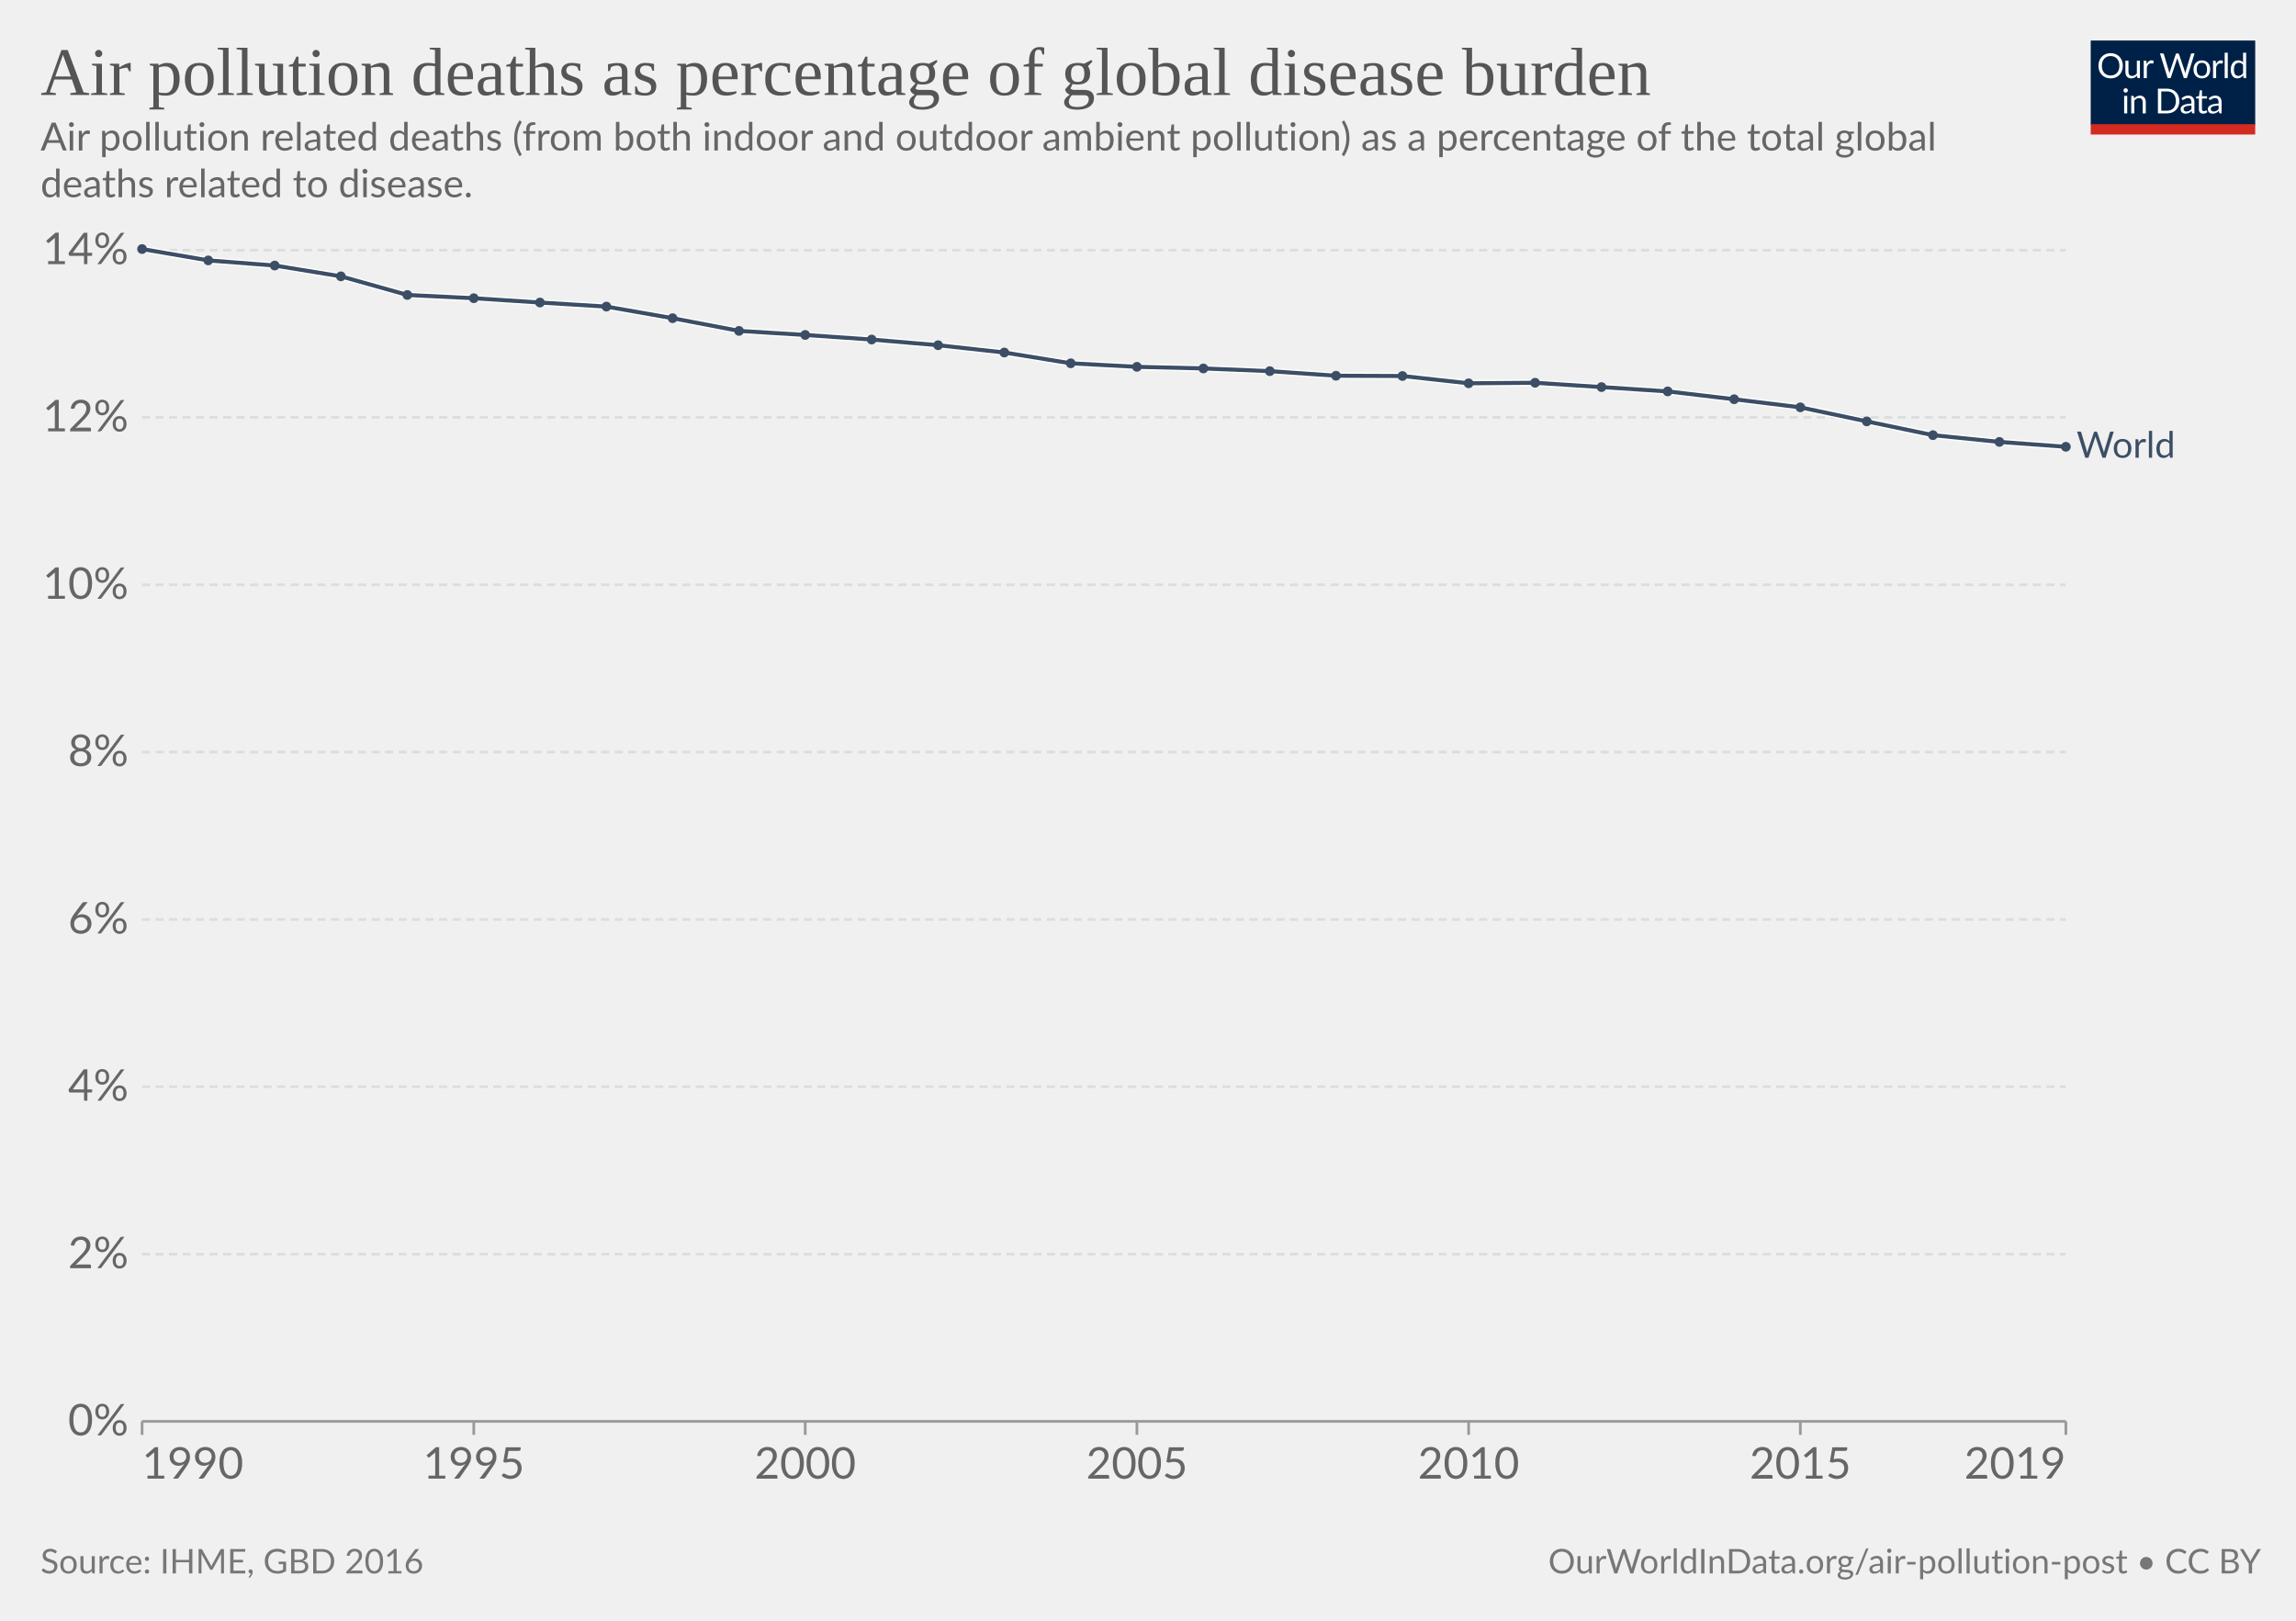
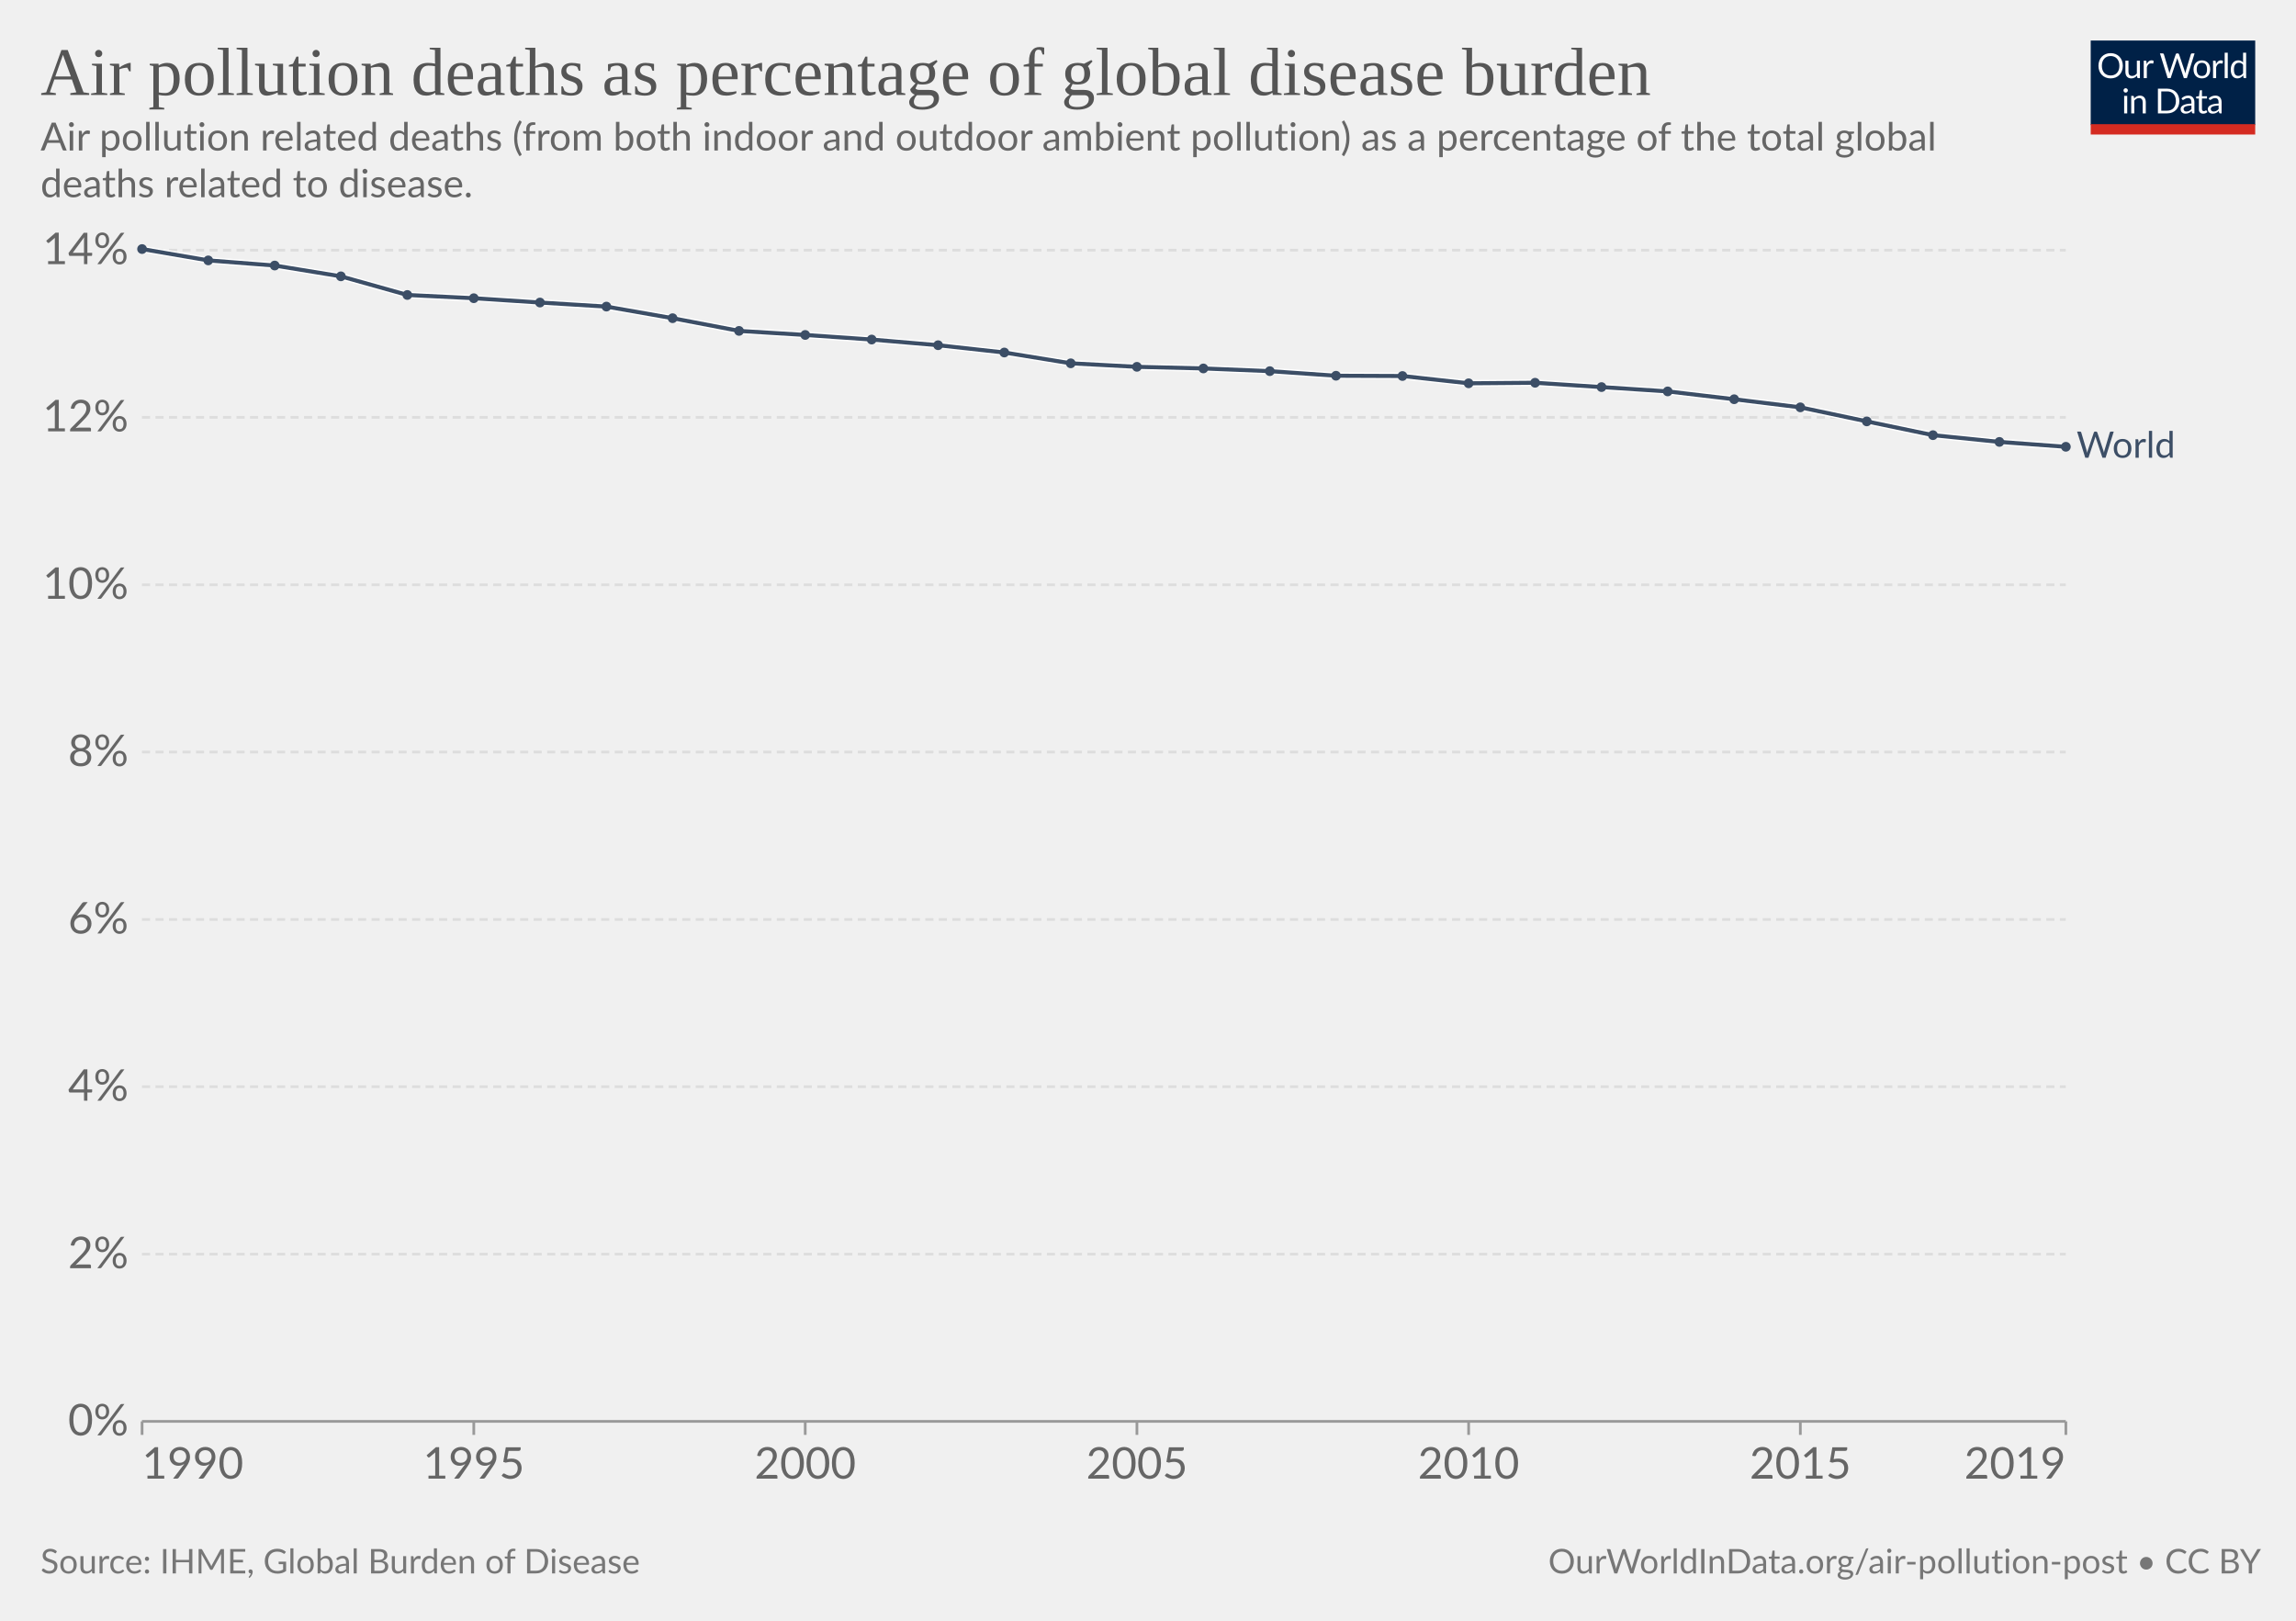
<svg xmlns="http://www.w3.org/2000/svg" version="1.1" style="font-family:Lato,'Helvetica Neue',Helvetica,Arial,sans-serif;font-size:18px;background-color:#fff;text-rendering:geometricPrecision;-webkit-font-smoothing:antialiased" width="850" height="600" viewBox="0 0 850 600">
  <g class="HeaderView">
    <g transform="matrix(.29 0 0 .29 774 15)">
      <svg className="owidLog" width="210" height="120" viewBox="0 0 210 120" fill="none">
        <g clip-path="url(#a)">
          <path d="M0 0h210v107.89H0V0z" fill="#002147" />
          <path d="M40.98 32.25c0 2.36-.38 4.53-1.12 6.51a14.26 14.26 0 0 1-8.1 8.4c-1.9.78-4.02 1.17-6.34 1.17a16.6 16.6 0 0 1-6.33-1.17 14.31 14.31 0 0 1-8.08-8.4 18.29 18.29 0 0 1-1.12-6.51c0-2.36.38-4.53 1.12-6.5.75-1.97 1.8-3.67 3.17-5.1a14.32 14.32 0 0 1 4.9-3.34c1.92-.8 4.03-1.19 6.34-1.19 2.32 0 4.43.4 6.34 1.19 1.92.8 3.56 1.9 4.93 3.34a14.87 14.87 0 0 1 3.17 5.1 18.1 18.1 0 0 1 1.12 6.5zm-4.38 0c0-1.94-.26-3.68-.8-5.22a10.91 10.91 0 0 0-2.24-3.89 9.68 9.68 0 0 0-3.52-2.46 11.95 11.95 0 0 0-4.62-.86c-1.68 0-3.21.28-4.6.86a9.88 9.88 0 0 0-3.54 2.46 10.91 10.91 0 0 0-2.24 3.9c-.53 1.53-.8 3.27-.8 5.2 0 1.94.27 3.68.8 5.22a11.17 11.17 0 0 0 2.24 3.9 10.01 10.01 0 0 0 3.55 2.44c1.38.56 2.9.83 4.6.83s3.24-.27 4.61-.83a9.8 9.8 0 0 0 3.52-2.44 11.17 11.17 0 0 0 2.25-3.9c.53-1.54.8-3.28.8-5.21zm26.22-6.54V48H60.5c-.56 0-.9-.27-1.05-.81l-.31-2.4a12.45 12.45 0 0 1-3.26 2.6c-1.2.64-2.58.96-4.13.96-1.22 0-2.3-.2-3.24-.6a6.52 6.52 0 0 1-2.33-1.7 7.37 7.37 0 0 1-1.43-2.67c-.3-1.04-.46-2.2-.46-3.45V25.7h3.91v14.22c0 1.68.38 2.99 1.15 3.91.77.93 1.96 1.39 3.54 1.39 1.16 0 2.24-.27 3.23-.82a10.42 10.42 0 0 0 2.8-2.28V25.7h3.91zm8.61 4.47a9.94 9.94 0 0 1 2.6-3.56 5.64 5.64 0 0 1 3.76-1.3c.47 0 .92.05 1.34.15.44.1.83.27 1.17.49l-.3 2.92c-.09.37-.3.55-.66.55-.2 0-.5-.04-.9-.13a6.21 6.21 0 0 0-3.24.18 4.23 4.23 0 0 0-1.47.92c-.42.4-.81.9-1.17 1.5-.33.58-.64 1.26-.92 2.02V48H67.7V25.71h2.25c.42 0 .72.08.88.25.16.16.27.44.33.83l.26 3.39zm61.16-13.7L122.75 48h-3.82l-7.99-24.05a21.95 21.95 0 0 1-.42-1.58 38.36 38.36 0 0 1-.44 1.58L102.05 48h-3.83L88.4 16.47h3.54c.38 0 .7.1.95.29.26.2.43.43.5.73l6.52 21.9.28 1.28.29 1.46.3-1.46.38-1.27 7.41-21.91c.1-.25.26-.48.51-.69.27-.22.58-.33.95-.33h1.23c.38 0 .69.1.92.29a1.77 1.77 0 0 1 .53.73l7.4 21.9a28.4 28.4 0 0 1 .68 2.62 29.52 29.52 0 0 1 .52-2.61l6.54-21.91a1.31 1.31 0 0 1 .48-.7c.27-.21.58-.32.95-.32h3.32zm9.35 8.88c1.63 0 3.1.27 4.4.82a9.43 9.43 0 0 1 5.46 5.94c.5 1.4.74 2.98.74 4.73 0 1.76-.25 3.34-.74 4.75a9.43 9.43 0 0 1-5.46 5.92c-1.3.52-2.77.79-4.4.79-1.64 0-3.12-.27-4.44-.8a9.42 9.42 0 0 1-3.35-2.3c-.92-1-1.63-2.2-2.13-3.61-.49-1.41-.73-3-.73-4.75s.24-3.33.73-4.73c.5-1.43 1.2-2.64 2.13-3.63a9.4 9.4 0 0 1 3.35-2.31c1.32-.55 2.8-.82 4.44-.82zm0 19.89c2.2 0 3.84-.73 4.93-2.2 1.08-1.48 1.63-3.54 1.63-6.18 0-2.66-.55-4.72-1.63-6.2-1.09-1.49-2.73-2.23-4.93-2.23-1.12 0-2.09.2-2.93.57a5.71 5.71 0 0 0-2.06 1.65 7.5 7.5 0 0 0-1.24 2.67c-.26 1.04-.4 2.22-.4 3.54 0 2.64.55 4.7 1.64 6.18 1.1 1.47 2.76 2.2 4.99 2.2zm17.97-15.07a9.94 9.94 0 0 1 2.6-3.56 5.64 5.64 0 0 1 3.76-1.3c.47 0 .91.05 1.34.15.44.1.83.27 1.16.49l-.28 2.92c-.09.37-.31.55-.66.55-.2 0-.5-.04-.9-.13a6.2 6.2 0 0 0-3.24.18 4.23 4.23 0 0 0-1.47.92c-.43.4-.82.9-1.17 1.5a13.1 13.1 0 0 0-.92 2.02V48h-3.94V25.71h2.24c.43 0 .72.08.88.25.17.16.28.44.33.83l.27 3.39zm15.04-14.59V48h-3.92V15.6h3.92zm19.55 15.43a6.22 6.22 0 0 0-2.38-2.05 6.7 6.7 0 0 0-2.86-.6c-2.07 0-3.66.75-4.77 2.23-1.12 1.48-1.68 3.6-1.68 6.33 0 1.46.13 2.7.38 3.74a7.29 7.29 0 0 0 1.1 2.56 4.35 4.35 0 0 0 1.78 1.45c.7.3 1.5.46 2.4.46 1.29 0 2.41-.3 3.36-.88a9.6 9.6 0 0 0 2.67-2.49V31.02zm3.91-15.43V48h-2.33c-.56 0-.9-.27-1.06-.81l-.35-2.71a12.13 12.13 0 0 1-3.25 2.77 8.28 8.28 0 0 1-4.23 1.06 7.31 7.31 0 0 1-6.14-2.9c-.73-.96-1.3-2.15-1.69-3.57a18.35 18.35 0 0 1 .07-9.48 11.29 11.29 0 0 1 1.89-3.7 8.7 8.7 0 0 1 7.06-3.34 7.96 7.96 0 0 1 6.12 2.62V15.59h3.91zM46.61 70.71V93H42.7V70.71h3.91zm.84-7c0 .39-.08.75-.24 1.09a2.81 2.81 0 0 1-1.52 1.47 2.67 2.67 0 0 1-2.16 0 2.9 2.9 0 0 1-1.45-1.47 2.67 2.67 0 0 1 0-2.16c.15-.35.35-.65.6-.9.25-.27.53-.47.85-.62a2.67 2.67 0 0 1 2.16 0c.35.15.65.35.9.62.27.25.47.55.62.9.16.34.24.7.24 1.08zm7.97 10.24c.49-.54 1-1.04 1.54-1.48a9.85 9.85 0 0 1 3.66-1.84 8.96 8.96 0 0 1 5.43.35c.94.4 1.72.97 2.33 1.71a7.36 7.36 0 0 1 1.43 2.67c.32 1.04.49 2.19.49 3.45V93h-3.94V78.81c0-1.69-.4-3-1.17-3.92-.76-.93-1.93-1.4-3.5-1.4a6.6 6.6 0 0 0-3.25.83c-1 .56-1.92 1.31-2.77 2.27V93h-3.94V70.71h2.35c.56 0 .9.28 1.04.82l.3 2.42zm57.7 3.3c0 2.36-.37 4.5-1.11 6.44a14.3 14.3 0 0 1-3.17 4.98 14.1 14.1 0 0 1-4.93 3.2c-1.9.76-4.02 1.13-6.33 1.13H85.8V61.47h11.77c2.31 0 4.42.39 6.33 1.15a13.8 13.8 0 0 1 8.1 8.18 17.75 17.75 0 0 1 1.12 6.45zm-4.37 0c0-1.94-.26-3.67-.8-5.2a10.94 10.94 0 0 0-2.23-3.87 9.57 9.57 0 0 0-3.53-2.42 12.23 12.23 0 0 0-4.61-.83h-7.5v24.62h7.5c1.7 0 3.24-.28 4.61-.84a9.7 9.7 0 0 0 3.53-2.4 10.94 10.94 0 0 0 2.24-3.87c.53-1.53.8-3.26.8-5.2zm19.8 5.72c-1.8.06-3.34.2-4.62.44-1.26.22-2.3.51-3.1.88-.8.36-1.37.8-1.74 1.3-.35.5-.53 1.05-.53 1.67 0 .58.1 1.1.3 1.52a3 3 0 0 0 .76 1.05c.34.27.73.46 1.17.6a6.13 6.13 0 0 0 1.45.17 7.28 7.28 0 0 0 3.5-.81 11.95 11.95 0 0 0 2.82-2.2v-4.62zm-12.65-9.11a12.73 12.73 0 0 1 3.98-2.66c1.43-.59 3-.88 4.73-.88 1.25 0 2.36.2 3.33.61a6.81 6.81 0 0 1 3.94 4.38c.33 1.04.5 2.19.5 3.43V93h-1.74a1.8 1.8 0 0 1-.88-.18c-.2-.13-.36-.38-.48-.74l-.44-2.12-1.72 1.46a9.48 9.48 0 0 1-3.74 1.7c-.69.15-1.46.23-2.3.23-.87 0-1.69-.12-2.45-.35a5.34 5.34 0 0 1-3.34-2.93 6.64 6.64 0 0 1-.49-2.64c0-.88.25-1.72.73-2.53a6.33 6.33 0 0 1 2.35-2.17c1.09-.63 2.5-1.15 4.25-1.54 1.75-.41 3.89-.65 6.42-.7v-1.75c0-1.73-.37-3.03-1.12-3.91-.75-.9-1.84-1.34-3.28-1.34-.97 0-1.78.12-2.44.37-.64.23-1.2.5-1.7.81l-1.23.82c-.33.23-.67.35-1 .35-.27 0-.5-.07-.69-.2a2.1 2.1 0 0 1-.48-.53l-.7-1.25zm27.67 19.5c-1.76 0-3.12-.5-4.07-1.48-.94-.98-1.41-2.4-1.41-4.25V74h-2.68a.9.9 0 0 1-.6-.2c-.16-.14-.24-.36-.24-.66v-1.56l3.65-.46.9-6.89a.9.9 0 0 1 .29-.52.88.88 0 0 1 .62-.22H142v7.67h6.44V74H142v13.38c0 .94.22 1.63.68 2.09.45.45 1.04.68 1.76.68a3.21 3.21 0 0 0 1.85-.53l.55-.35c.16-.12.3-.18.41-.18.2 0 .4.13.55.38l1.15 1.87a7.45 7.45 0 0 1-2.44 1.5 8.53 8.53 0 0 1-2.95.52zm19.68-10.4c-1.8.07-3.34.21-4.62.45-1.26.22-2.3.51-3.1.88-.8.36-1.37.8-1.74 1.3-.35.5-.53 1.05-.53 1.67 0 .58.1 1.1.3 1.52a2.9 2.9 0 0 0 .76 1.05c.34.27.73.46 1.17.6a6.13 6.13 0 0 0 1.45.17 7.3 7.3 0 0 0 3.5-.81 12.04 12.04 0 0 0 2.82-2.2v-4.62zm-12.65-9.1a12.72 12.72 0 0 1 3.99-2.66c1.42-.59 3-.88 4.72-.88 1.25 0 2.36.2 3.33.61a6.81 6.81 0 0 1 3.94 4.38c.33 1.04.5 2.19.5 3.43V93h-1.74a1.8 1.8 0 0 1-.88-.18c-.2-.13-.36-.38-.48-.74l-.44-2.12-1.72 1.46a9.48 9.48 0 0 1-3.74 1.7c-.69.15-1.46.23-2.3.23-.87 0-1.69-.12-2.45-.35a5.33 5.33 0 0 1-3.34-2.93 6.62 6.62 0 0 1-.49-2.64c0-.88.25-1.72.73-2.53a6.33 6.33 0 0 1 2.35-2.17c1.09-.63 2.5-1.15 4.25-1.54a31.2 31.2 0 0 1 6.42-.7v-1.75c0-1.73-.37-3.03-1.12-3.91-.75-.9-1.84-1.34-3.28-1.34-.97 0-1.78.12-2.44.37-.64.23-1.2.5-1.7.81l-1.22.82c-.34.23-.68.35-1.02.35-.26 0-.49-.07-.68-.2a1.88 1.88 0 0 1-.48-.53l-.7-1.25zM40.98 32.25c0 2.36-.38 4.53-1.12 6.51a14.26 14.26 0 0 1-8.1 8.4c-1.9.78-4.02 1.17-6.34 1.17a16.6 16.6 0 0 1-6.33-1.17 14.31 14.31 0 0 1-8.08-8.4 18.29 18.29 0 0 1-1.12-6.51c0-2.36.38-4.53 1.12-6.5.75-1.97 1.8-3.67 3.17-5.1a14.32 14.32 0 0 1 4.9-3.34c1.92-.8 4.03-1.19 6.34-1.19 2.32 0 4.43.4 6.34 1.19 1.92.8 3.56 1.9 4.93 3.34a14.87 14.87 0 0 1 3.17 5.1 18.1 18.1 0 0 1 1.12 6.5zm-4.38 0c0-1.94-.26-3.68-.8-5.22a10.91 10.91 0 0 0-2.24-3.89 9.68 9.68 0 0 0-3.52-2.46 11.95 11.95 0 0 0-4.62-.86c-1.68 0-3.21.28-4.6.86a9.88 9.88 0 0 0-3.54 2.46 10.91 10.91 0 0 0-2.24 3.9c-.53 1.53-.8 3.27-.8 5.2 0 1.94.27 3.68.8 5.22a11.17 11.17 0 0 0 2.24 3.9 10.01 10.01 0 0 0 3.55 2.44c1.38.56 2.9.83 4.6.83s3.24-.27 4.61-.83a9.8 9.8 0 0 0 3.52-2.44 11.17 11.17 0 0 0 2.25-3.9c.53-1.54.8-3.28.8-5.21zm26.22-6.54V48H60.5c-.56 0-.9-.27-1.05-.81l-.31-2.4a12.45 12.45 0 0 1-3.26 2.6c-1.2.64-2.58.96-4.13.96-1.22 0-2.3-.2-3.24-.6a6.52 6.52 0 0 1-2.33-1.7 7.37 7.37 0 0 1-1.43-2.67c-.3-1.04-.46-2.2-.46-3.45V25.7h3.91v14.22c0 1.68.38 2.99 1.15 3.91.77.93 1.96 1.39 3.54 1.39 1.16 0 2.24-.27 3.23-.82a10.42 10.42 0 0 0 2.8-2.28V25.7h3.91zm8.61 4.47a9.94 9.94 0 0 1 2.6-3.56 5.64 5.64 0 0 1 3.76-1.3c.47 0 .92.05 1.34.15.44.1.83.27 1.17.49l-.3 2.92c-.09.37-.3.55-.66.55-.2 0-.5-.04-.9-.13a6.21 6.21 0 0 0-3.24.18 4.23 4.23 0 0 0-1.47.92c-.42.4-.81.9-1.17 1.5-.33.58-.64 1.26-.92 2.02V48H67.7V25.71h2.25c.42 0 .72.08.88.25.16.16.27.44.33.83l.26 3.39zm61.16-13.7L122.75 48h-3.82l-7.99-24.05a21.95 21.95 0 0 1-.42-1.58 38.36 38.36 0 0 1-.44 1.58L102.05 48h-3.83L88.4 16.47h3.54c.38 0 .7.1.95.29.26.2.43.43.5.73l6.52 21.9.28 1.28.29 1.46.3-1.46.38-1.27 7.41-21.91c.1-.25.26-.48.51-.69.27-.22.58-.33.95-.33h1.23c.38 0 .69.1.92.29a1.77 1.77 0 0 1 .53.73l7.4 21.9a28.4 28.4 0 0 1 .68 2.62 29.52 29.52 0 0 1 .52-2.61l6.54-21.91a1.31 1.31 0 0 1 .48-.7c.27-.21.58-.32.95-.32h3.32zm9.35 8.88c1.63 0 3.1.27 4.4.82a9.43 9.43 0 0 1 5.46 5.94c.5 1.4.74 2.98.74 4.73 0 1.76-.25 3.34-.74 4.75a9.43 9.43 0 0 1-5.46 5.92c-1.3.52-2.77.79-4.4.79-1.64 0-3.12-.27-4.44-.8a9.42 9.42 0 0 1-3.35-2.3c-.92-1-1.63-2.2-2.13-3.61-.49-1.41-.73-3-.73-4.75s.24-3.33.73-4.73c.5-1.43 1.2-2.64 2.13-3.63a9.4 9.4 0 0 1 3.35-2.31c1.32-.55 2.8-.82 4.44-.82zm0 19.89c2.2 0 3.84-.73 4.93-2.2 1.08-1.48 1.63-3.54 1.63-6.18 0-2.66-.55-4.72-1.63-6.2-1.09-1.49-2.73-2.23-4.93-2.23-1.12 0-2.09.2-2.93.57a5.71 5.71 0 0 0-2.06 1.65 7.5 7.5 0 0 0-1.24 2.67c-.26 1.04-.4 2.22-.4 3.54 0 2.64.55 4.7 1.64 6.18 1.1 1.47 2.76 2.2 4.99 2.2zm17.97-15.07a9.94 9.94 0 0 1 2.6-3.56 5.64 5.64 0 0 1 3.76-1.3c.47 0 .91.05 1.34.15.44.1.83.27 1.16.49l-.28 2.92c-.09.37-.31.55-.66.55-.2 0-.5-.04-.9-.13a6.2 6.2 0 0 0-3.24.18 4.23 4.23 0 0 0-1.47.92c-.43.4-.82.9-1.17 1.5a13.1 13.1 0 0 0-.92 2.02V48h-3.94V25.71h2.24c.43 0 .72.08.88.25.17.16.28.44.33.83l.27 3.39zm15.04-14.59V48h-3.92V15.6h3.92zm19.55 15.43a6.22 6.22 0 0 0-2.38-2.05 6.7 6.7 0 0 0-2.86-.6c-2.07 0-3.66.75-4.77 2.23-1.12 1.48-1.68 3.6-1.68 6.33 0 1.46.13 2.7.38 3.74a7.29 7.29 0 0 0 1.1 2.56 4.35 4.35 0 0 0 1.78 1.45c.7.3 1.5.46 2.4.46 1.29 0 2.41-.3 3.36-.88a9.6 9.6 0 0 0 2.67-2.49V31.02zm3.91-15.43V48h-2.33c-.56 0-.9-.27-1.06-.81l-.35-2.71a12.13 12.13 0 0 1-3.25 2.77 8.28 8.28 0 0 1-4.23 1.06 7.31 7.31 0 0 1-6.14-2.9c-.73-.96-1.3-2.15-1.69-3.57a18.35 18.35 0 0 1 .07-9.48 11.29 11.29 0 0 1 1.89-3.7 8.7 8.7 0 0 1 7.06-3.34 7.96 7.96 0 0 1 6.12 2.62V15.59h3.91zM46.61 70.71V93H42.7V70.71h3.91zm.84-7c0 .39-.08.75-.24 1.09a2.81 2.81 0 0 1-1.52 1.47 2.67 2.67 0 0 1-2.16 0 2.9 2.9 0 0 1-1.45-1.47 2.67 2.67 0 0 1 0-2.16c.15-.35.35-.65.6-.9.25-.27.53-.47.85-.62a2.67 2.67 0 0 1 2.16 0c.35.15.65.35.9.62.27.25.47.55.62.9.16.34.24.7.24 1.08zm7.97 10.24c.49-.54 1-1.04 1.54-1.48a9.85 9.85 0 0 1 3.66-1.84 8.96 8.96 0 0 1 5.43.35c.94.4 1.72.97 2.33 1.71a7.36 7.36 0 0 1 1.43 2.67c.32 1.04.49 2.19.49 3.45V93h-3.94V78.81c0-1.69-.4-3-1.17-3.92-.76-.93-1.93-1.4-3.5-1.4a6.6 6.6 0 0 0-3.25.83c-1 .56-1.92 1.31-2.77 2.27V93h-3.94V70.71h2.35c.56 0 .9.28 1.04.82l.3 2.42zm57.7 3.3c0 2.36-.37 4.5-1.11 6.44a14.3 14.3 0 0 1-3.17 4.98 14.1 14.1 0 0 1-4.93 3.2c-1.9.76-4.02 1.13-6.33 1.13H85.8V61.47h11.77c2.31 0 4.42.39 6.33 1.15a13.8 13.8 0 0 1 8.1 8.18 17.75 17.75 0 0 1 1.12 6.45zm-4.37 0c0-1.94-.26-3.67-.8-5.2a10.94 10.94 0 0 0-2.23-3.87 9.57 9.57 0 0 0-3.53-2.42 12.23 12.23 0 0 0-4.61-.83h-7.5v24.62h7.5c1.7 0 3.24-.28 4.61-.84a9.7 9.7 0 0 0 3.53-2.4 10.94 10.94 0 0 0 2.24-3.87c.53-1.53.8-3.26.8-5.2zm19.8 5.72c-1.8.06-3.34.2-4.62.44-1.26.22-2.3.51-3.1.88-.8.36-1.37.8-1.74 1.3-.35.5-.53 1.05-.53 1.67 0 .58.1 1.1.3 1.52a3 3 0 0 0 .76 1.05c.34.27.73.46 1.17.6a6.13 6.13 0 0 0 1.45.17 7.28 7.28 0 0 0 3.5-.81 11.95 11.95 0 0 0 2.82-2.2v-4.62zm-12.65-9.11a12.73 12.73 0 0 1 3.98-2.66c1.43-.59 3-.88 4.73-.88 1.25 0 2.36.2 3.33.61a6.81 6.81 0 0 1 3.94 4.38c.33 1.04.5 2.19.5 3.43V93h-1.74a1.8 1.8 0 0 1-.88-.18c-.2-.13-.36-.38-.48-.74l-.44-2.12-1.72 1.46a9.48 9.48 0 0 1-3.74 1.7c-.69.15-1.46.23-2.3.23-.87 0-1.69-.12-2.45-.35a5.34 5.34 0 0 1-3.34-2.93 6.64 6.64 0 0 1-.49-2.64c0-.88.25-1.72.73-2.53a6.33 6.33 0 0 1 2.35-2.17c1.09-.63 2.5-1.15 4.25-1.54 1.75-.41 3.89-.65 6.42-.7v-1.75c0-1.73-.37-3.03-1.12-3.91-.75-.9-1.84-1.34-3.28-1.34-.97 0-1.78.12-2.44.37-.64.23-1.2.5-1.7.81l-1.23.82c-.33.23-.67.35-1 .35-.27 0-.5-.07-.69-.2a2.1 2.1 0 0 1-.48-.53l-.7-1.25zm27.67 19.5c-1.76 0-3.12-.5-4.07-1.48-.94-.98-1.41-2.4-1.41-4.25V74h-2.68a.9.9 0 0 1-.6-.2c-.16-.14-.24-.36-.24-.66v-1.56l3.65-.46.9-6.89a.9.9 0 0 1 .29-.52.88.88 0 0 1 .62-.22H142v7.67h6.44V74H142v13.38c0 .94.22 1.63.68 2.09.45.45 1.04.68 1.76.68a3.21 3.21 0 0 0 1.85-.53l.55-.35c.16-.12.3-.18.41-.18.2 0 .4.13.55.38l1.15 1.87a7.45 7.45 0 0 1-2.44 1.5 8.53 8.53 0 0 1-2.95.52zm19.68-10.4c-1.8.07-3.34.21-4.62.45-1.26.22-2.3.51-3.1.88-.8.36-1.37.8-1.74 1.3-.35.5-.53 1.05-.53 1.67 0 .58.1 1.1.3 1.52a2.9 2.9 0 0 0 .76 1.05c.34.27.73.46 1.17.6a6.13 6.13 0 0 0 1.45.17 7.3 7.3 0 0 0 3.5-.81 12.04 12.04 0 0 0 2.82-2.2v-4.62zm-12.65-9.1a12.72 12.72 0 0 1 3.99-2.66c1.42-.59 3-.88 4.72-.88 1.25 0 2.36.2 3.33.61a6.81 6.81 0 0 1 3.94 4.38c.33 1.04.5 2.19.5 3.43V93h-1.74a1.8 1.8 0 0 1-.88-.18c-.2-.13-.36-.38-.48-.74l-.44-2.12-1.72 1.46a9.48 9.48 0 0 1-3.74 1.7c-.69.15-1.46.23-2.3.23-.87 0-1.69-.12-2.45-.35a5.33 5.33 0 0 1-3.34-2.93 6.62 6.62 0 0 1-.49-2.64c0-.88.25-1.72.73-2.53a6.33 6.33 0 0 1 2.35-2.17c1.09-.63 2.5-1.15 4.25-1.54a31.2 31.2 0 0 1 6.42-.7v-1.75c0-1.73-.37-3.03-1.12-3.91-.75-.9-1.84-1.34-3.28-1.34-.97 0-1.78.12-2.44.37-.64.23-1.2.5-1.7.81l-1.22.82c-.34.23-.68.35-1.02.35-.26 0-.49-.07-.68-.2a1.88 1.88 0 0 1-.48-.53l-.7-1.25zM40.98 32.25c0 2.36-.38 4.53-1.12 6.51a14.26 14.26 0 0 1-8.1 8.4c-1.9.78-4.02 1.17-6.34 1.17a16.6 16.6 0 0 1-6.33-1.17 14.31 14.31 0 0 1-8.08-8.4 18.29 18.29 0 0 1-1.12-6.51c0-2.36.38-4.53 1.12-6.5.75-1.97 1.8-3.67 3.17-5.1a14.32 14.32 0 0 1 4.9-3.34c1.92-.8 4.03-1.19 6.34-1.19 2.32 0 4.43.4 6.34 1.19 1.92.8 3.56 1.9 4.93 3.34a14.87 14.87 0 0 1 3.17 5.1 18.1 18.1 0 0 1 1.12 6.5zm-4.38 0c0-1.94-.26-3.68-.8-5.22a10.91 10.91 0 0 0-2.24-3.89 9.68 9.68 0 0 0-3.52-2.46 11.95 11.95 0 0 0-4.62-.86c-1.68 0-3.21.28-4.6.86a9.88 9.88 0 0 0-3.54 2.46 10.91 10.91 0 0 0-2.24 3.9c-.53 1.53-.8 3.27-.8 5.2 0 1.94.27 3.68.8 5.22a11.17 11.17 0 0 0 2.24 3.9 10.01 10.01 0 0 0 3.55 2.44c1.38.56 2.9.83 4.6.83s3.24-.27 4.61-.83a9.8 9.8 0 0 0 3.52-2.44 11.17 11.17 0 0 0 2.25-3.9c.53-1.54.8-3.28.8-5.21zm26.22-6.54V48H60.5c-.56 0-.9-.27-1.05-.81l-.31-2.4a12.45 12.45 0 0 1-3.26 2.6c-1.2.64-2.58.96-4.13.96-1.22 0-2.3-.2-3.24-.6a6.52 6.52 0 0 1-2.33-1.7 7.37 7.37 0 0 1-1.43-2.67c-.3-1.04-.46-2.2-.46-3.45V25.7h3.91v14.22c0 1.68.38 2.99 1.15 3.91.77.93 1.96 1.39 3.54 1.39 1.16 0 2.24-.27 3.23-.82a10.42 10.42 0 0 0 2.8-2.28V25.7h3.91zm8.61 4.47a9.94 9.94 0 0 1 2.6-3.56 5.64 5.64 0 0 1 3.76-1.3c.47 0 .92.05 1.34.15.44.1.83.27 1.17.49l-.3 2.92c-.09.37-.3.55-.66.55-.2 0-.5-.04-.9-.13a6.21 6.21 0 0 0-3.24.18 4.23 4.23 0 0 0-1.47.92c-.42.4-.81.9-1.17 1.5-.33.58-.64 1.26-.92 2.02V48H67.7V25.71h2.25c.42 0 .72.08.88.25.16.16.27.44.33.83l.26 3.39zm61.16-13.7L122.75 48h-3.82l-7.99-24.05a21.95 21.95 0 0 1-.42-1.58 38.36 38.36 0 0 1-.44 1.58L102.05 48h-3.83L88.4 16.47h3.54c.38 0 .7.1.95.29.26.2.43.43.5.73l6.52 21.9.28 1.28.29 1.46.3-1.46.38-1.27 7.41-21.91c.1-.25.26-.48.51-.69.27-.22.58-.33.95-.33h1.23c.38 0 .69.1.92.29a1.77 1.77 0 0 1 .53.73l7.4 21.9a28.4 28.4 0 0 1 .68 2.62 29.52 29.52 0 0 1 .52-2.61l6.54-21.91a1.31 1.31 0 0 1 .48-.7c.27-.21.58-.32.95-.32h3.32zm9.35 8.88c1.63 0 3.1.27 4.4.82a9.43 9.43 0 0 1 5.46 5.94c.5 1.4.74 2.98.74 4.73 0 1.76-.25 3.34-.74 4.75a9.43 9.43 0 0 1-5.46 5.92c-1.3.52-2.77.79-4.4.79-1.64 0-3.12-.27-4.44-.8a9.42 9.42 0 0 1-3.35-2.3c-.92-1-1.63-2.2-2.13-3.61-.49-1.41-.73-3-.73-4.75s.24-3.33.73-4.73c.5-1.43 1.2-2.64 2.13-3.63a9.4 9.4 0 0 1 3.35-2.31c1.32-.55 2.8-.82 4.44-.82zm0 19.89c2.2 0 3.84-.73 4.93-2.2 1.08-1.48 1.63-3.54 1.63-6.18 0-2.66-.55-4.72-1.63-6.2-1.09-1.49-2.73-2.23-4.93-2.23-1.12 0-2.09.2-2.93.57a5.71 5.71 0 0 0-2.06 1.65 7.5 7.5 0 0 0-1.24 2.67c-.26 1.04-.4 2.22-.4 3.54 0 2.64.55 4.7 1.64 6.18 1.1 1.47 2.76 2.2 4.99 2.2zm17.97-15.07a9.94 9.94 0 0 1 2.6-3.56 5.64 5.64 0 0 1 3.76-1.3c.47 0 .91.05 1.34.15.44.1.83.27 1.16.49l-.28 2.92c-.09.37-.31.55-.66.55-.2 0-.5-.04-.9-.13a6.2 6.2 0 0 0-3.24.18 4.23 4.23 0 0 0-1.47.92c-.43.4-.82.9-1.17 1.5a13.1 13.1 0 0 0-.92 2.02V48h-3.94V25.71h2.24c.43 0 .72.08.88.25.17.16.28.44.33.83l.27 3.39zm15.04-14.59V48h-3.92V15.6h3.92zm19.55 15.43a6.22 6.22 0 0 0-2.38-2.05 6.7 6.7 0 0 0-2.86-.6c-2.07 0-3.66.75-4.77 2.23-1.12 1.48-1.68 3.6-1.68 6.33 0 1.46.13 2.7.38 3.74a7.29 7.29 0 0 0 1.1 2.56 4.35 4.35 0 0 0 1.78 1.45c.7.3 1.5.46 2.4.46 1.29 0 2.41-.3 3.36-.88a9.6 9.6 0 0 0 2.67-2.49V31.02zm3.91-15.43V48h-2.33c-.56 0-.9-.27-1.06-.81l-.35-2.71a12.13 12.13 0 0 1-3.25 2.77 8.28 8.28 0 0 1-4.23 1.06 7.31 7.31 0 0 1-6.14-2.9c-.73-.96-1.3-2.15-1.69-3.57a18.35 18.35 0 0 1 .07-9.48 11.29 11.29 0 0 1 1.89-3.7 8.7 8.7 0 0 1 7.06-3.34 7.96 7.96 0 0 1 6.12 2.62V15.59h3.91zM46.61 70.71V93H42.7V70.71h3.91zm.84-7c0 .39-.08.75-.24 1.09a2.81 2.81 0 0 1-1.52 1.47 2.67 2.67 0 0 1-2.16 0 2.9 2.9 0 0 1-1.45-1.47 2.67 2.67 0 0 1 0-2.16c.15-.35.35-.65.6-.9.25-.27.53-.47.85-.62a2.67 2.67 0 0 1 2.16 0c.35.15.65.35.9.62.27.25.47.55.62.9.16.34.24.7.24 1.08zm7.97 10.24c.49-.54 1-1.04 1.54-1.48a9.85 9.85 0 0 1 3.66-1.84 8.96 8.96 0 0 1 5.43.35c.94.4 1.72.97 2.33 1.71a7.36 7.36 0 0 1 1.43 2.67c.32 1.04.49 2.19.49 3.45V93h-3.94V78.81c0-1.69-.4-3-1.17-3.92-.76-.93-1.93-1.4-3.5-1.4a6.6 6.6 0 0 0-3.25.83c-1 .56-1.92 1.31-2.77 2.27V93h-3.94V70.71h2.35c.56 0 .9.28 1.04.82l.3 2.42zm57.7 3.3c0 2.36-.37 4.5-1.11 6.44a14.3 14.3 0 0 1-3.17 4.98 14.1 14.1 0 0 1-4.93 3.2c-1.9.76-4.02 1.13-6.33 1.13H85.8V61.47h11.77c2.31 0 4.42.39 6.33 1.15a13.8 13.8 0 0 1 8.1 8.18 17.75 17.75 0 0 1 1.12 6.45zm-4.37 0c0-1.94-.26-3.67-.8-5.2a10.94 10.94 0 0 0-2.23-3.87 9.57 9.57 0 0 0-3.53-2.42 12.23 12.23 0 0 0-4.61-.83h-7.5v24.62h7.5c1.7 0 3.24-.28 4.61-.84a9.7 9.7 0 0 0 3.53-2.4 10.94 10.94 0 0 0 2.24-3.87c.53-1.53.8-3.26.8-5.2zm19.8 5.72c-1.8.06-3.34.2-4.62.44-1.26.22-2.3.51-3.1.88-.8.36-1.37.8-1.74 1.3-.35.5-.53 1.05-.53 1.67 0 .58.1 1.1.3 1.52a3 3 0 0 0 .76 1.05c.34.27.73.46 1.17.6a6.13 6.13 0 0 0 1.45.17 7.28 7.28 0 0 0 3.5-.81 11.95 11.95 0 0 0 2.82-2.2v-4.62zm-12.65-9.11a12.73 12.73 0 0 1 3.98-2.66c1.43-.59 3-.88 4.73-.88 1.25 0 2.36.2 3.33.61a6.81 6.81 0 0 1 3.94 4.38c.33 1.04.5 2.19.5 3.43V93h-1.74a1.8 1.8 0 0 1-.88-.18c-.2-.13-.36-.38-.48-.74l-.44-2.12-1.72 1.46a9.48 9.48 0 0 1-3.74 1.7c-.69.15-1.46.23-2.3.23-.87 0-1.69-.12-2.45-.35a5.34 5.34 0 0 1-3.34-2.93 6.64 6.64 0 0 1-.49-2.64c0-.88.25-1.72.73-2.53a6.33 6.33 0 0 1 2.35-2.17c1.09-.63 2.5-1.15 4.25-1.54 1.75-.41 3.89-.65 6.42-.7v-1.75c0-1.73-.37-3.03-1.12-3.91-.75-.9-1.84-1.34-3.28-1.34-.97 0-1.78.12-2.44.37-.64.23-1.2.5-1.7.81l-1.23.82c-.33.23-.67.35-1 .35-.27 0-.5-.07-.69-.2a2.1 2.1 0 0 1-.48-.53l-.7-1.25zm27.67 19.5c-1.76 0-3.12-.5-4.07-1.48-.94-.98-1.41-2.4-1.41-4.25V74h-2.68a.9.9 0 0 1-.6-.2c-.16-.14-.24-.36-.24-.66v-1.56l3.65-.46.9-6.89a.9.9 0 0 1 .29-.52.88.88 0 0 1 .62-.22H142v7.67h6.44V74H142v13.38c0 .94.22 1.63.68 2.09.45.45 1.04.68 1.76.68a3.21 3.21 0 0 0 1.85-.53l.55-.35c.16-.12.3-.18.41-.18.2 0 .4.13.55.38l1.15 1.87a7.45 7.45 0 0 1-2.44 1.5 8.53 8.53 0 0 1-2.95.52zm19.68-10.4c-1.8.07-3.34.21-4.62.45-1.26.22-2.3.51-3.1.88-.8.36-1.37.8-1.74 1.3-.35.5-.53 1.05-.53 1.67 0 .58.1 1.1.3 1.52a2.9 2.9 0 0 0 .76 1.05c.34.27.73.46 1.17.6a6.13 6.13 0 0 0 1.45.17 7.3 7.3 0 0 0 3.5-.81 12.04 12.04 0 0 0 2.82-2.2v-4.62zm-12.65-9.1a12.72 12.72 0 0 1 3.99-2.66c1.42-.59 3-.88 4.72-.88 1.25 0 2.36.2 3.33.61a6.81 6.81 0 0 1 3.94 4.38c.33 1.04.5 2.19.5 3.43V93h-1.74a1.8 1.8 0 0 1-.88-.18c-.2-.13-.36-.38-.48-.74l-.44-2.12-1.72 1.46a9.48 9.48 0 0 1-3.74 1.7c-.69.15-1.46.23-2.3.23-.87 0-1.69-.12-2.45-.35a5.33 5.33 0 0 1-3.34-2.93 6.62 6.62 0 0 1-.49-2.64c0-.88.25-1.72.73-2.53a6.33 6.33 0 0 1 2.35-2.17c1.09-.63 2.5-1.15 4.25-1.54a31.2 31.2 0 0 1 6.42-.7v-1.75c0-1.73-.37-3.03-1.12-3.91-.75-.9-1.84-1.34-3.28-1.34-.97 0-1.78.12-2.44.37-.64.23-1.2.5-1.7.81l-1.22.82c-.34.23-.68.35-1.02.35-.26 0-.49-.07-.68-.2a1.88 1.88 0 0 1-.48-.53l-.7-1.25z" fill="#fff" />
          <path fill="#D42B21" d="M0 106.79h210V120H0z" />
        </g>
        <defs>
          <clipPath id="a">
            <path fill="#fff" d="M0 0h210v120H0z" />
          </clipPath>
        </defs>
      </svg>
    </g>
    <a href="https://ourworldindata.org/grapher/air-pollution-deaths-as-percentage-of-global-disease-burden" style="font-family:&quot;Playfair Display&quot;,Georgia,&quot;Times New Roman&quot;,serif" target="_blank" rel="noopener">
      <text font-size="25.2" x="15" y="35.2" fill="#555">
        <tspan x="15" y="35.16">Air pollution deaths as percentage of global disease burden</tspan>
      </text>
    </a>
    <text font-size="14.4" x="15" y="55.7" fill="#666">
      <tspan x="15" y="55.72">Air pollution related deaths (from both indoor and outdoor ambient pollution) as a percentage of the total global</tspan>
      <tspan x="15" y="73">deaths related to disease.</tspan>
    </text>
  </g>
  <g class="LineChart">
    <defs>
      <clipPath id="b">
        <path d="M42.56 82.2h840v475.2h-840z" />
      </clipPath>
    </defs>
    <g class="DualAxisView">
      <g class="HorizontalAxis">
        <path stroke="#999" d="M52.6 526.2v5M764.8 526.2v5M175.4 526.2v5M298.1 526.2v5M420.9 526.2v5M543.7 526.2v5M666.5 526.2v5" />
        <text x="52.56" y="547.4" fill="#666" text-anchor="start" font-size="16.2">1990</text>
        <text x="764.76" y="547.4" fill="#666" text-anchor="end" font-size="16.2">2019</text>
        <text x="175.4" y="547.4" fill="#666" text-anchor="middle" font-size="16.2">1995</text>
        <text x="298.1" y="547.4" fill="#666" text-anchor="middle" font-size="16.2">2000</text>
        <text x="420.9" y="547.4" fill="#666" text-anchor="middle" font-size="16.2">2005</text>
        <text x="543.7" y="547.4" fill="#666" text-anchor="middle" font-size="16.2">2010</text>
        <text x="666.5" y="547.4" fill="#666" text-anchor="middle" font-size="16.2">2015</text>
      </g>
      <g class="VerticalAxis" text-anchor="end" fill="#666" font-size="16.2">
        <text x="47.56" y="526.2" dy=".32em">0%</text>
        <text x="47.56" y="464.3" dy=".32em">2%</text>
        <text x="47.56" y="402.3" dy=".32em">4%</text>
        <text x="47.56" y="340.4" dy=".32em">6%</text>
        <text x="47.56" y="278.4" dy=".32em">8%</text>
        <text x="47.56" y="216.5" dy=".32em">10%</text>
        <text x="47.56" y="154.5" dy=".32em">12%</text>
        <text x="47.56" y="92.6" dy=".32em">14%</text>
      </g>
      <g class="AxisGridLines horizontalLines">
        <path stroke="#999" d="M52.56 526.2h712.2" />
        <path stroke="#ddd" stroke-dasharray="3,2" d="M52.56 464.3h712.2M52.56 402.3h712.2M52.56 340.4h712.2M52.56 278.4h712.2M52.56 216.5h712.2M52.56 154.5h712.2M52.56 92.6h712.2" />
      </g>
    </g>
    <g clip-path="url(#b)">
      <g class="LineLabels" style="cursor:default">
        <g class="legendMark">
          <text font-size="13.5" font-weight="400" x="768.8" y="169.5" fill="#3c4e66">
            <tspan x="768.76" y="169.45">World</tspan>
          </text>
        </g>
      </g>
      <g class="Lines">
        <g>
          <path stroke-linecap="round" stroke-linejoin="round" stroke="#ddd" d="m52.6 92.2 24.5 4.2 24.6 1.9 24.5 4 24.6 6.9 24.6 1.2 24.5 1.6 24.6 1.5 24.5 4.3 24.6 4.7 24.5 1.5 24.6 1.7 24.6 2.1 24.5 2.7 24.6 4 24.5 1.3 24.6.6 24.6 1 24.5 1.7 24.6.1 24.5 2.7 24.6-.2 24.6 1.6 24.5 1.6 24.6 2.9 24.5 3 24.6 5.2 24.5 5.1 24.6 2.5 24.6 1.8" fill="none" stroke-width="1" />
        </g>
        <g>
          <path fill="none" stroke-linecap="butt" stroke-linejoin="round" stroke="#fff" stroke-width="2.5" d="m52.6 92.2 24.5 4.2 24.6 1.9 24.5 4 24.6 6.9 24.6 1.2 24.5 1.6 24.6 1.5 24.5 4.3 24.6 4.7 24.5 1.5 24.6 1.7 24.6 2.1 24.5 2.7 24.6 4 24.5 1.3 24.6.6 24.6 1 24.5 1.7 24.6.1 24.5 2.7 24.6-.2 24.6 1.6 24.5 1.6 24.6 2.9 24.5 3 24.6 5.2 24.5 5.1 24.6 2.5 24.6 1.8" />
          <path stroke-linejoin="round" stroke-width="1.5" stroke="#3C4E66" fill="none" stroke-linecap="butt" d="m52.6 92.2 24.5 4.2 24.6 1.9 24.5 4 24.6 6.9 24.6 1.2 24.5 1.6 24.6 1.5 24.5 4.3 24.6 4.7 24.5 1.5 24.6 1.7 24.6 2.1 24.5 2.7 24.6 4 24.5 1.3 24.6.6 24.6 1 24.5 1.7 24.6.1 24.5 2.7 24.6-.2 24.6 1.6 24.5 1.6 24.6 2.9 24.5 3 24.6 5.2 24.5 5.1 24.6 2.5 24.6 1.8" />
          <g fill="#3C4E66">
            <circle cx="52.6" cy="92.2" r="1.8" />
            <circle cx="77.1" cy="96.4" r="1.8" />
            <circle cx="101.7" cy="98.3" r="1.8" />
            <circle cx="126.2" cy="102.3" r="1.8" />
            <circle cx="150.8" cy="109.2" r="1.8" />
            <circle cx="175.4" cy="110.4" r="1.8" />
            <circle cx="199.9" cy="112" r="1.8" />
            <circle cx="224.5" cy="113.5" r="1.8" />
            <circle cx="249" cy="117.8" r="1.8" />
            <circle cx="273.6" cy="122.5" r="1.8" />
            <circle cx="298.1" cy="124" r="1.8" />
            <circle cx="322.7" cy="125.7" r="1.8" />
            <circle cx="347.3" cy="127.8" r="1.8" />
            <circle cx="371.8" cy="130.5" r="1.8" />
            <circle cx="396.4" cy="134.5" r="1.8" />
            <circle cx="420.9" cy="135.8" r="1.8" />
            <circle cx="445.5" cy="136.4" r="1.8" />
            <circle cx="470.1" cy="137.4" r="1.8" />
            <circle cx="494.6" cy="139.1" r="1.8" />
            <circle cx="519.2" cy="139.2" r="1.8" />
            <circle cx="543.7" cy="141.9" r="1.8" />
            <circle cx="568.3" cy="141.7" r="1.8" />
            <circle cx="592.9" cy="143.3" r="1.8" />
            <circle cx="617.4" cy="144.9" r="1.8" />
            <circle cx="642" cy="147.8" r="1.8" />
            <circle cx="666.5" cy="150.8" r="1.8" />
            <circle cx="691.1" cy="156" r="1.8" />
            <circle cx="715.6" cy="161.1" r="1.8" />
            <circle cx="740.2" cy="163.6" r="1.8" />
            <circle cx="764.8" cy="165.4" r="1.8" />
          </g>
        </g>
      </g>
    </g>
  </g>
  <g class="SourcesFooter" style="fill:#777">
    <g style="fill:#777">
      <text font-size="12.6" x="15" y="582.5">
-         <tspan x="15" y="582.48">Source: IHME, GBD 2016</tspan>
+         <tspan x="15" y="582.48">Source: IHME, Global Burden of Disease</tspan>
      </text>
    </g>
    <text font-size="12.6" x="573.2" y="582.5">
      <tspan x="573.17" y="582.48">
        <a target="_blank" style="fill:#777" href="https://ourworldindata.org/air-pollution-post">OurWorldInData.org/air-pollution-post</a> • <a style="fill:#777" class="cclogo" href="http://creativecommons.org/licenses/by/4.0/deed.en_US" target="_blank">CC BY</a>
      </tspan>
    </text>
  </g>
</svg>
